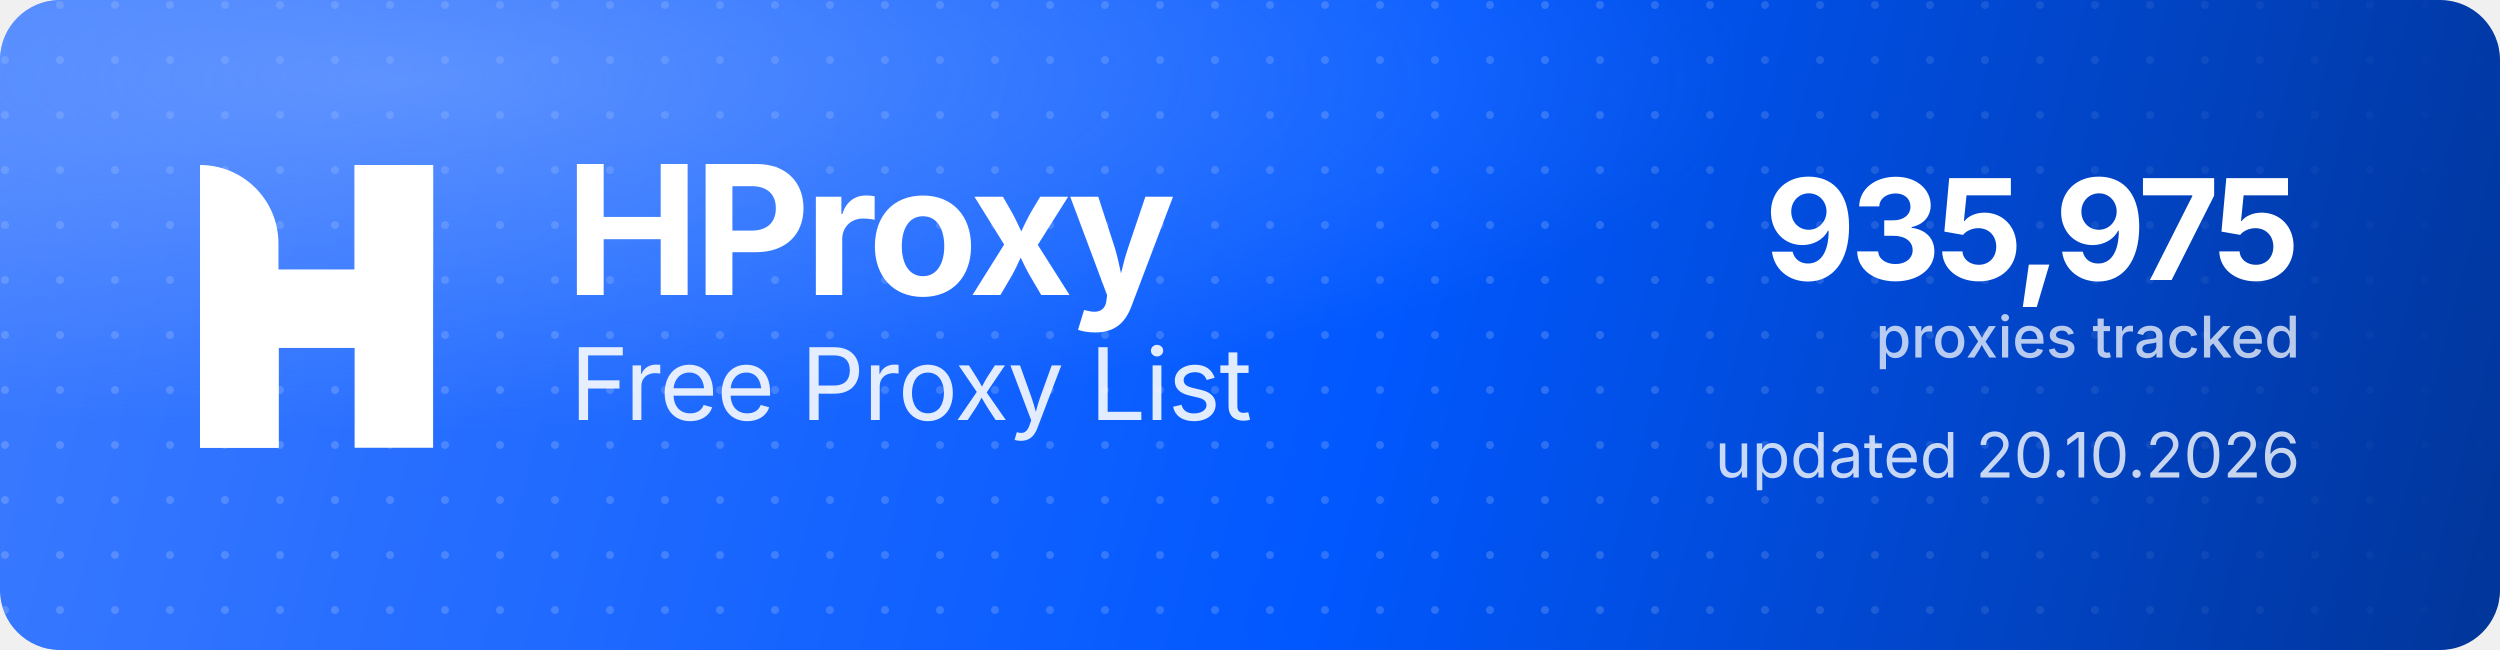
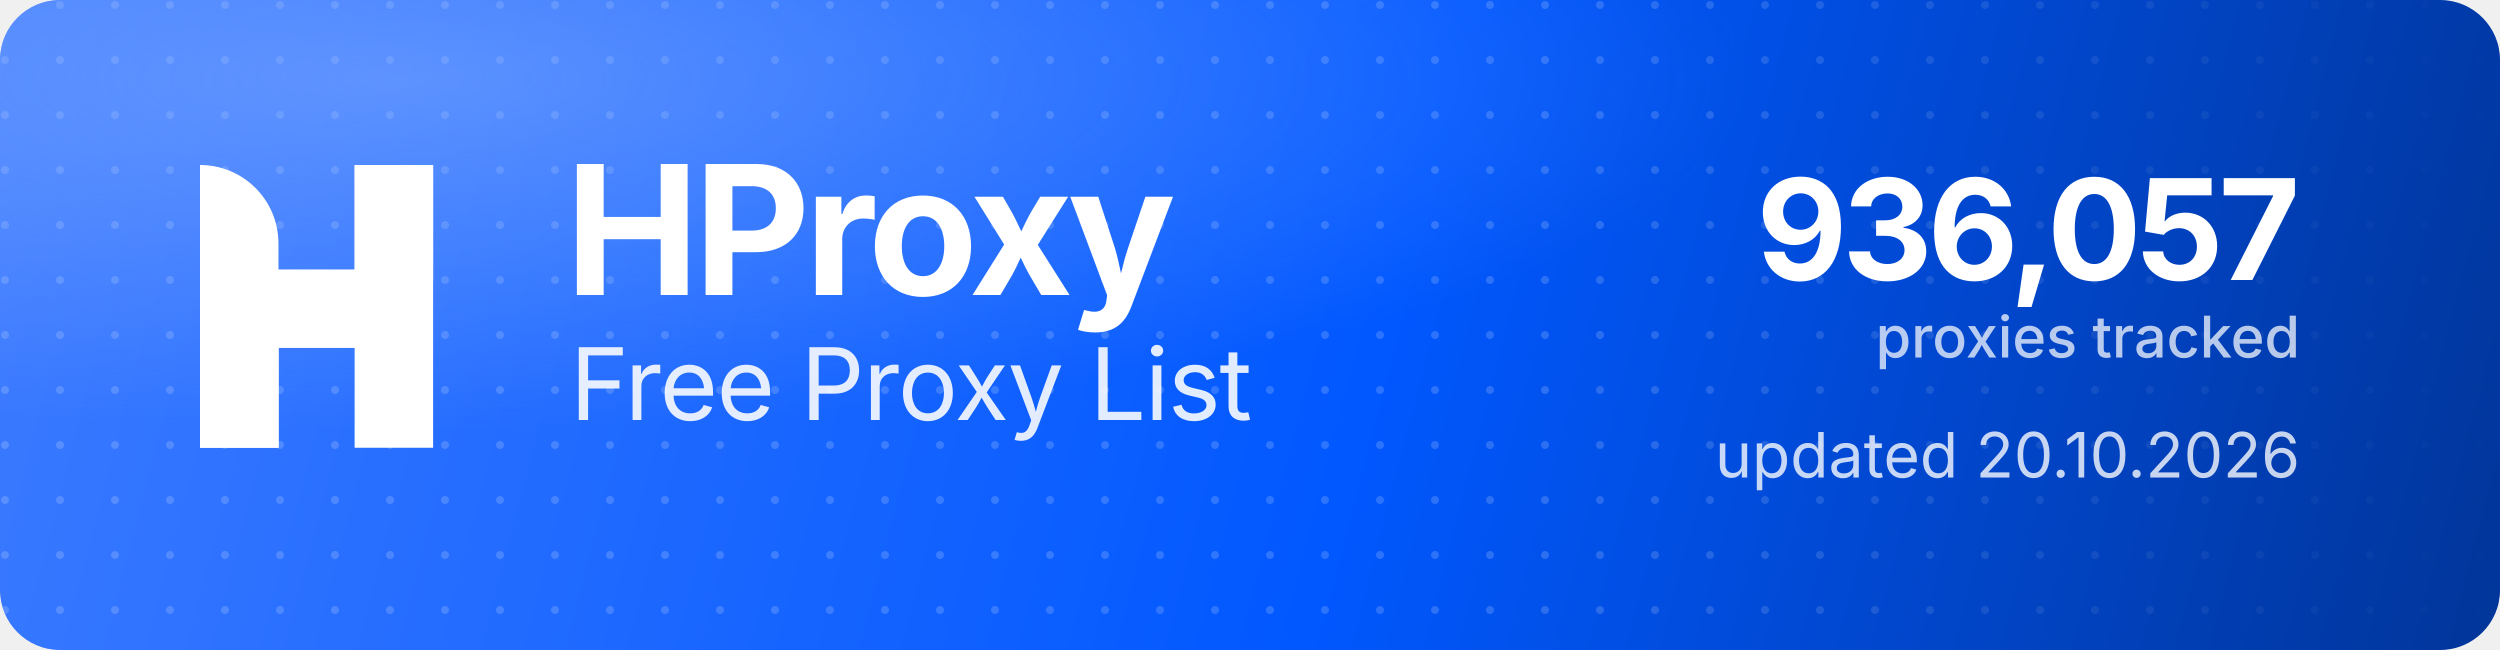
<svg xmlns="http://www.w3.org/2000/svg" width="1000" height="260" viewBox="0 0 1000 260" role="img" aria-label="HProxy Free Proxy List">
  <defs>
    <linearGradient id="hp-bg" x1="0" y1="0" x2="1000" y2="260" gradientUnits="userSpaceOnUse">
      <stop offset="0" stop-color="#3D7BFF" />
      <stop offset="0.55" stop-color="#0158FF" />
      <stop offset="1" stop-color="#013599" />
    </linearGradient>
    <radialGradient id="hp-glow" cx="0.16" cy="0.12" r="0.9">
      <stop offset="0" stop-color="#8FB4FF" stop-opacity="0.5" />
      <stop offset="0.6" stop-color="#8FB4FF" stop-opacity="0" />
    </radialGradient>
    <pattern id="hp-dots" width="22" height="22" patternUnits="userSpaceOnUse">
      <circle cx="2" cy="2" r="1.6" fill="#FFFFFF" fill-opacity="0.17" />
    </pattern>
    <linearGradient id="hp-dot-fade" x1="0" y1="0" x2="1000" y2="0" gradientUnits="userSpaceOnUse">
      <stop offset="0" stop-color="#FFFFFF" stop-opacity="1" />
      <stop offset="0.62" stop-color="#FFFFFF" stop-opacity="1" />
      <stop offset="1" stop-color="#FFFFFF" stop-opacity="0" />
    </linearGradient>
    <mask id="hp-dot-mask">
      <rect width="1000" height="260" fill="url(#hp-dot-fade)" />
    </mask>
  </defs>
  <rect width="1000" height="260" rx="24" fill="url(#hp-bg)" />
  <rect width="1000" height="260" rx="24" fill="url(#hp-dots)" mask="url(#hp-dot-mask)" />
  <rect width="1000" height="260" rx="24" fill="url(#hp-glow)" />
  <g transform="translate(80,66) scale(4.35)" fill="#FFFFFF">
    <path d="M0 0V0C3.985 0 7.216 3.231 7.216 7.216V26H0V0Z" />
    <rect x="14.219" width="7.216" height="26" />
    <path d="M7.235 26H0V15.971C0 12.455 2.851 9.604 6.367 9.604H14.22V0H21.437V10.453C21.437 13.97 18.586 16.82 15.069 16.82H7.235V26Z" />
  </g>
  <text x="226" y="118" font-family="'Geist','Inter','Segoe UI',system-ui,-apple-system,Helvetica,Arial,sans-serif" font-size="72" font-weight="700" letter-spacing="-2.3" fill="#FFFFFF">HProxy</text>
  <text x="228" y="168" font-family="'Geist','Inter','Segoe UI',system-ui,-apple-system,Helvetica,Arial,sans-serif" font-size="40" font-weight="400" letter-spacing="-0.5" fill="#FFFFFF" fill-opacity="0.88">Free Proxy List</text>
-   <text x="920" y="112" text-anchor="end" font-family="'Geist','Inter','Segoe UI',system-ui,-apple-system,Helvetica,Arial,sans-serif" font-size="56" font-weight="700" letter-spacing="-2" fill="#FFFFFF">935,975</text>
+   <text x="920" y="112" text-anchor="end" font-family="'Geist','Inter','Segoe UI',system-ui,-apple-system,Helvetica,Arial,sans-serif" font-size="56" font-weight="700" letter-spacing="-2" fill="#FFFFFF">936,057</text>
  <text x="920" y="143" text-anchor="end" font-family="'Geist','Inter','Segoe UI',system-ui,-apple-system,Helvetica,Arial,sans-serif" font-size="23" font-weight="500" fill="#FFFFFF" fill-opacity="0.72">proxies tracked</text>
  <text x="920" y="191" text-anchor="end" font-family="'Geist','Inter','Segoe UI',system-ui,-apple-system,Helvetica,Arial,sans-serif" font-size="25" font-weight="400" fill="#FFFFFF" fill-opacity="0.78">updated 20.10.2026</text>
</svg>
